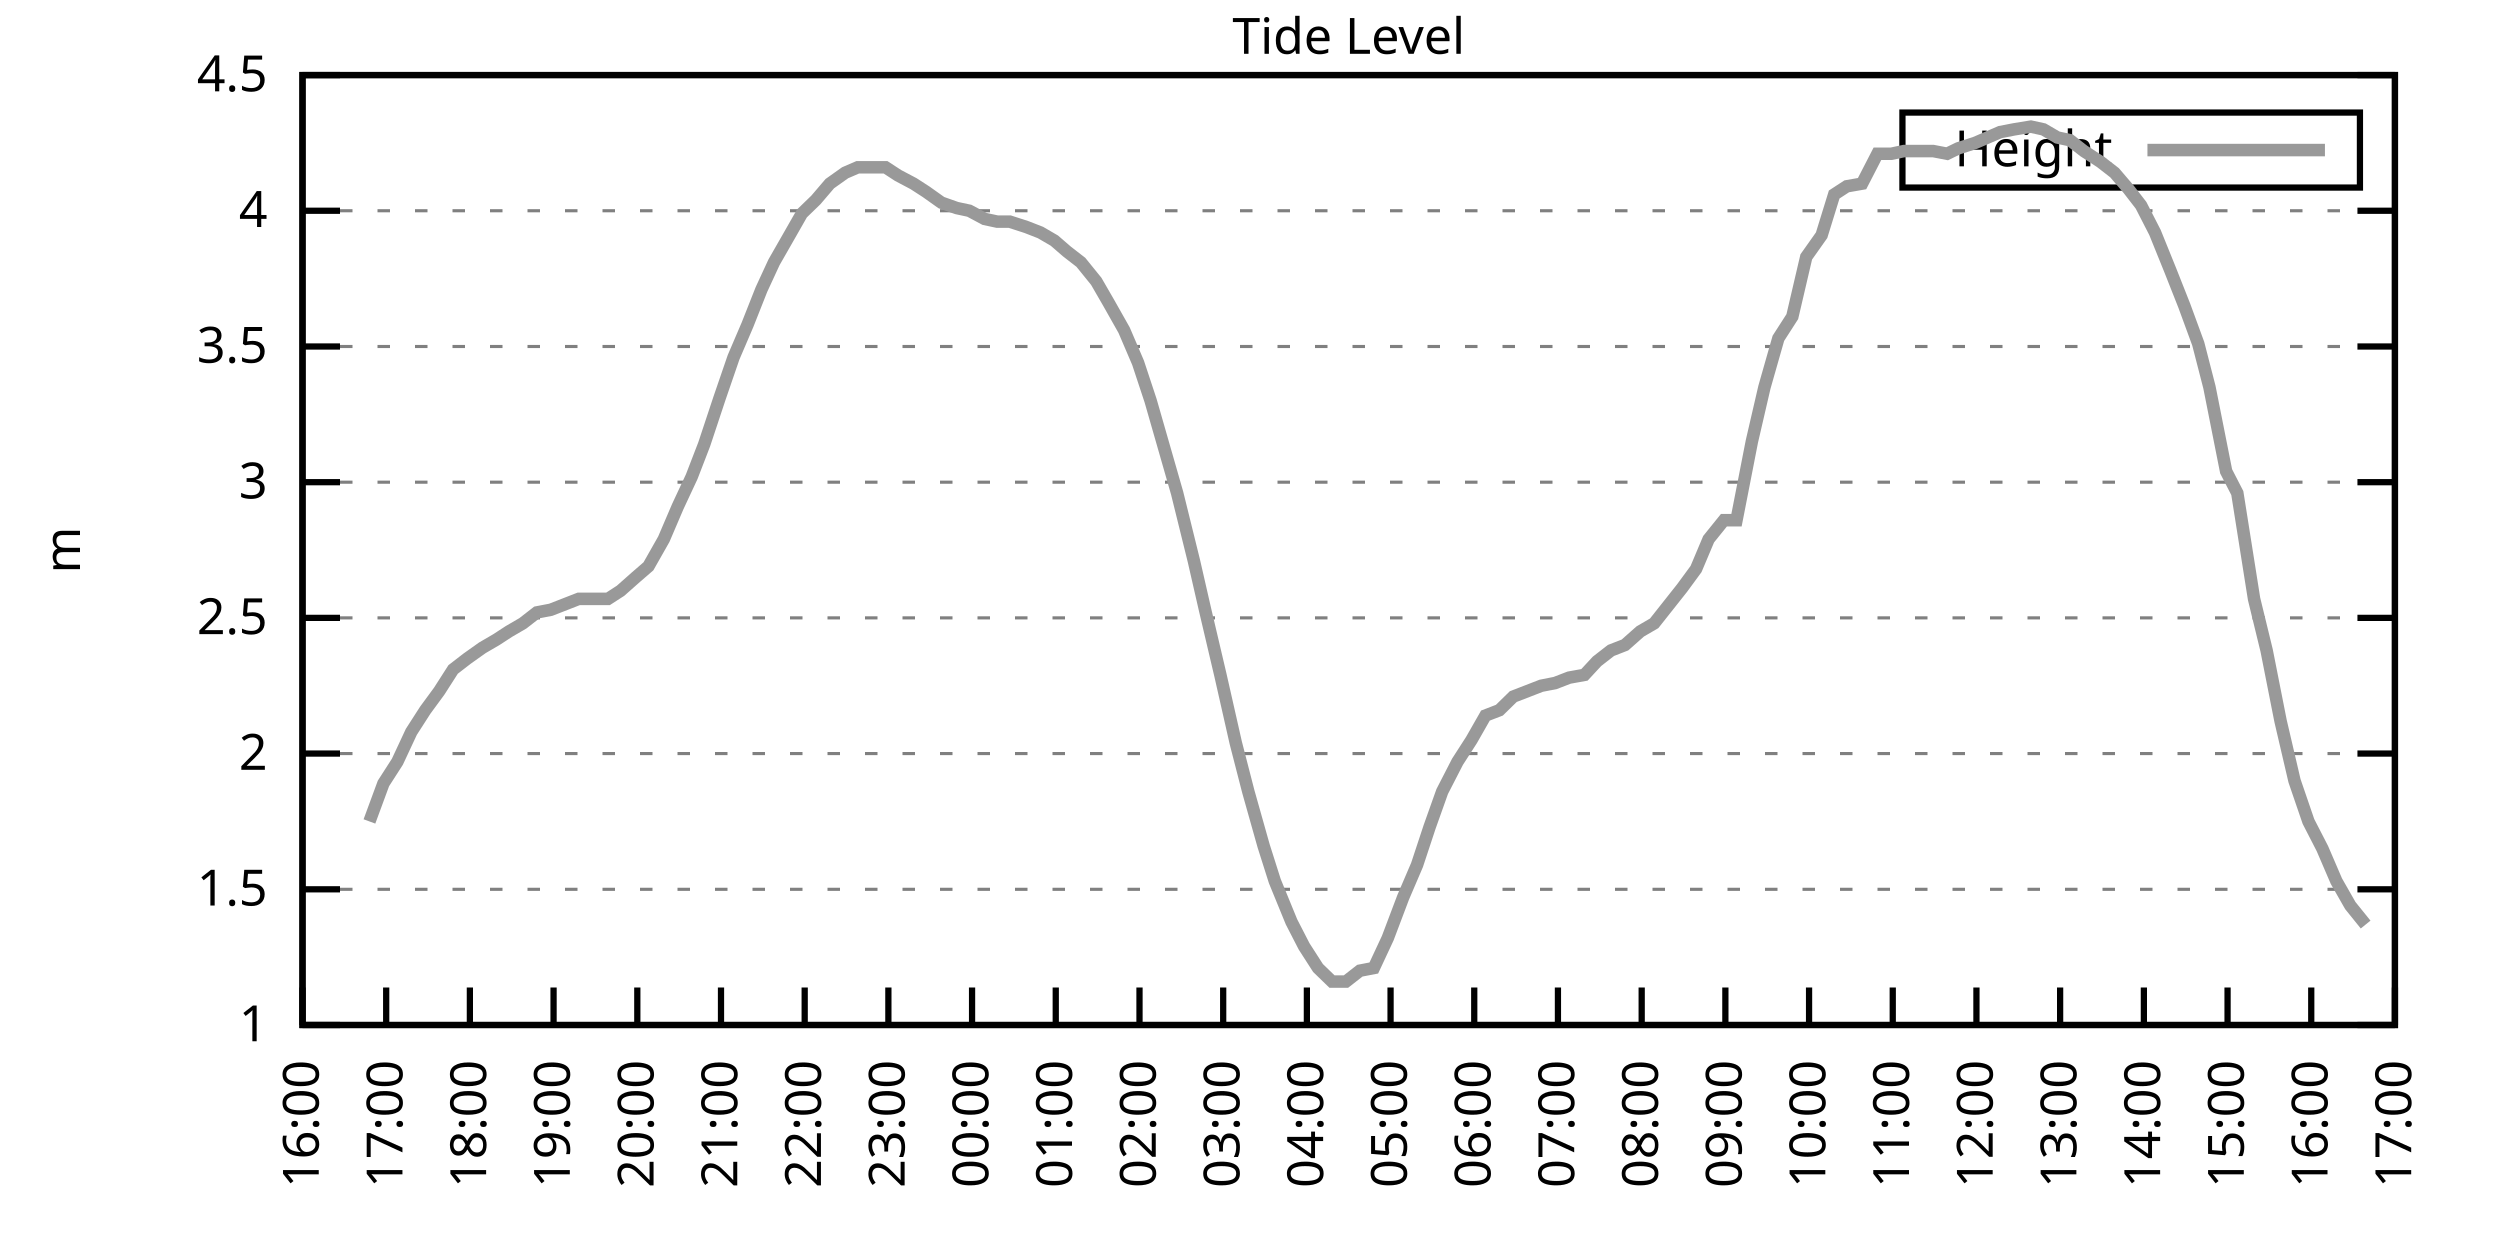
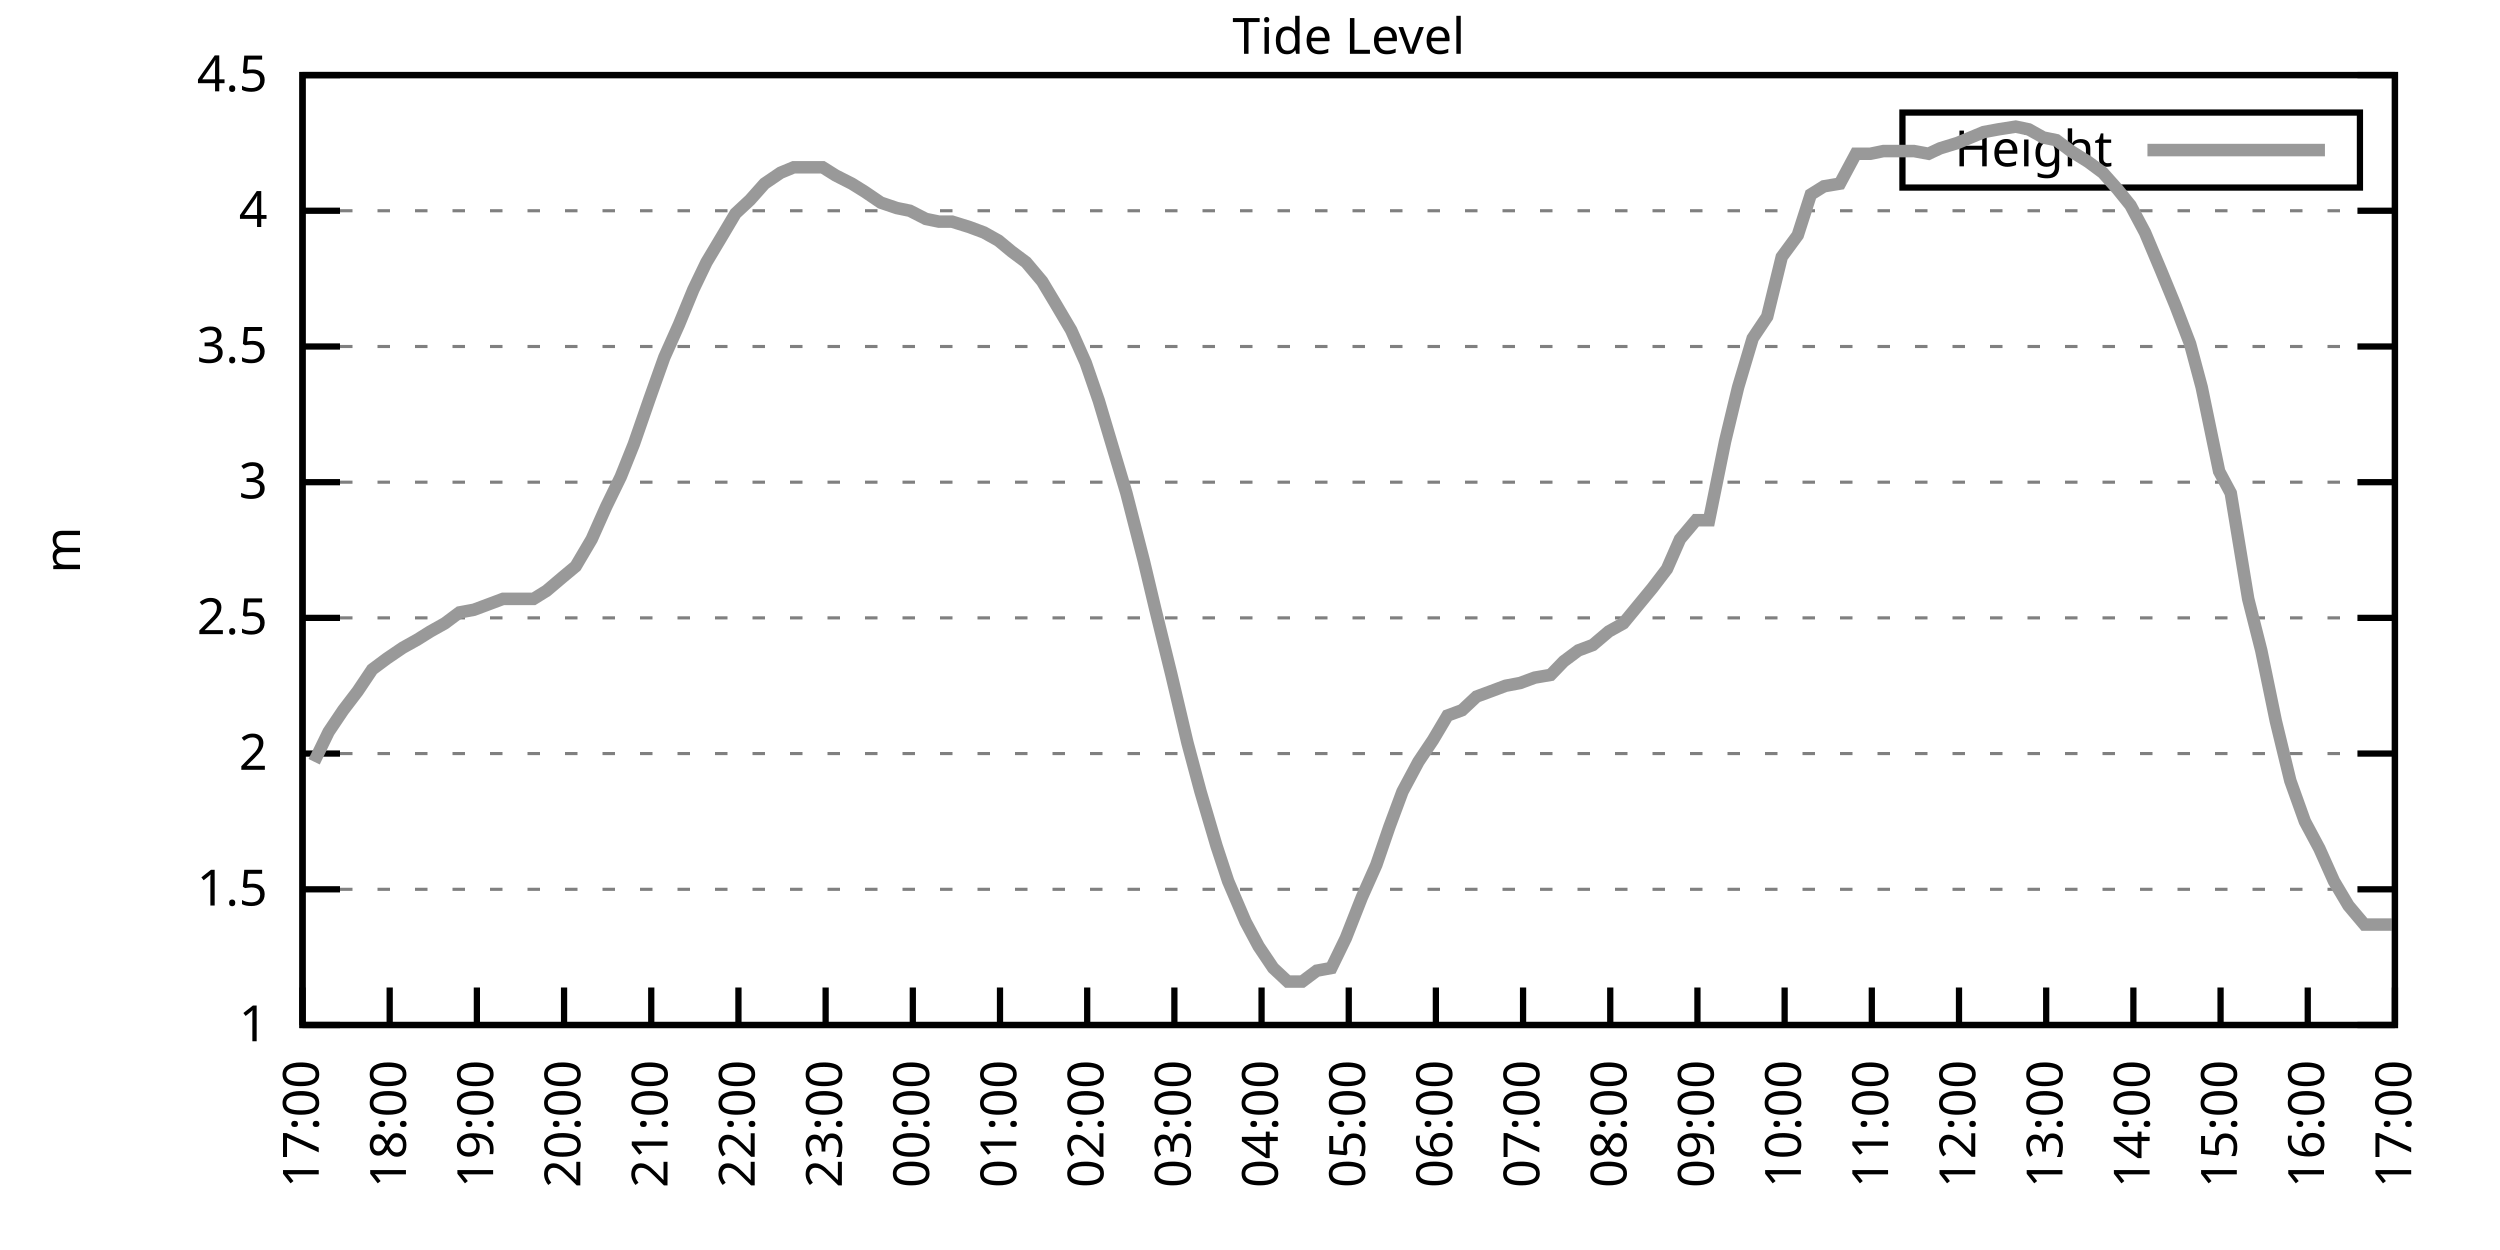
<svg xmlns="http://www.w3.org/2000/svg" xmlns:xlink="http://www.w3.org/1999/xlink" width="400" height="200" viewBox="0 0 400 200">
  <g id="gnuplot_canvas">
    <rect x="0" y="0" width="400" height="200" fill="none" />
    <defs>
      <circle id="gpDot" r="0.5" stroke-width="0.5" stroke="currentColor" />
      <path id="gpPt0" stroke-width="0.333" stroke="currentColor" d="M-1,0 h2 M0,-1 v2" />
      <path id="gpPt1" stroke-width="0.333" stroke="currentColor" d="M-1,-1 L1,1 M1,-1 L-1,1" />
      <path id="gpPt2" stroke-width="0.333" stroke="currentColor" d="M-1,0 L1,0 M0,-1 L0,1 M-1,-1 L1,1 M-1,1 L1,-1" />
      <rect id="gpPt3" stroke-width="0.333" stroke="currentColor" x="-1" y="-1" width="2" height="2" />
      <rect id="gpPt4" stroke-width="0.333" stroke="currentColor" fill="currentColor" x="-1" y="-1" width="2" height="2" />
      <circle id="gpPt5" stroke-width="0.333" stroke="currentColor" cx="0" cy="0" r="1" />
      <use xlink:href="#gpPt5" id="gpPt6" fill="currentColor" stroke="none" />
      <path id="gpPt7" stroke-width="0.333" stroke="currentColor" d="M0,-1.33 L-1.33,0.67 L1.33,0.67 z" />
      <use xlink:href="#gpPt7" id="gpPt8" fill="currentColor" stroke="none" />
      <use xlink:href="#gpPt7" id="gpPt9" stroke="currentColor" transform="rotate(180)" />
      <use xlink:href="#gpPt9" id="gpPt10" fill="currentColor" stroke="none" />
      <use xlink:href="#gpPt3" id="gpPt11" stroke="currentColor" transform="rotate(45)" />
      <use xlink:href="#gpPt11" id="gpPt12" fill="currentColor" stroke="none" />
      <path id="gpPt13" stroke-width="0.333" stroke="currentColor" d="M0,1.330 L1.265,0.411 L0.782,-1.067 L-0.782,-1.076 L-1.265,0.411 z" />
      <use xlink:href="#gpPt13" id="gpPt14" fill="currentColor" stroke="none" />
      <filter id="textbox" filterUnits="objectBoundingBox" x="0" y="0" height="1" width="1">
        <feFlood flood-color="white" flood-opacity="1" result="bgnd" />
        <feComposite in="SourceGraphic" in2="bgnd" operator="atop" />
      </filter>
      <filter id="greybox" filterUnits="objectBoundingBox" x="0" y="0" height="1" width="1">
        <feFlood flood-color="lightgrey" flood-opacity="1" result="grey" />
        <feComposite in="SourceGraphic" in2="grey" operator="atop" />
      </filter>
    </defs>
    <g fill="none" color="white" stroke="currentColor" stroke-width="1.00" stroke-linecap="butt" stroke-linejoin="miter">
</g>
    <g fill="none" color="black" stroke="currentColor" stroke-width="1.00" stroke-linecap="butt" stroke-linejoin="miter">
      <g stroke="none" shape-rendering="crispEdges">
        <polygon fill="rgb(255, 255, 255)" points="48.40,164.00 383.18,164.00 383.18,12.02 48.40,12.02 " />
      </g>
    </g>
    <g fill="none" color="black" stroke="currentColor" stroke-width="1.00" stroke-linecap="butt" stroke-linejoin="miter">
</g>
    <g fill="none" color="black" stroke="black" stroke-width="0.50" stroke-linecap="butt" stroke-linejoin="miter">
</g>
    <g fill="none" color="gray" stroke="currentColor" stroke-width="0.50" stroke-linecap="butt" stroke-linejoin="miter">
      <path stroke="gray" stroke-dasharray="2,4" class="gridline" d="M48.40,164.00 L383.19,164.00  " />
    </g>
    <g fill="none" color="gray" stroke="gray" stroke-width="1.00" stroke-linecap="butt" stroke-linejoin="miter">
</g>
    <g fill="none" color="black" stroke="currentColor" stroke-width="1.00" stroke-linecap="butt" stroke-linejoin="miter">
      <path stroke="black" d="M48.40,164.00 L54.40,164.00 M383.19,164.00 L377.19,164.00  " />
      <g transform="translate(42.80,166.60)" stroke="none" fill="black" font-family="Sans" font-size="8.00" text-anchor="end">
        <text>
          <tspan font-family="Sans"> 1</tspan>
        </text>
      </g>
    </g>
    <g fill="none" color="black" stroke="currentColor" stroke-width="1.00" stroke-linecap="butt" stroke-linejoin="miter">
</g>
    <g fill="none" color="black" stroke="black" stroke-width="0.50" stroke-linecap="butt" stroke-linejoin="miter">
</g>
    <g fill="none" color="gray" stroke="currentColor" stroke-width="0.50" stroke-linecap="butt" stroke-linejoin="miter">
      <path stroke="gray" stroke-dasharray="2,4" class="gridline" d="M48.40,142.29 L383.19,142.29  " />
    </g>
    <g fill="none" color="gray" stroke="gray" stroke-width="1.00" stroke-linecap="butt" stroke-linejoin="miter">
</g>
    <g fill="none" color="black" stroke="currentColor" stroke-width="1.00" stroke-linecap="butt" stroke-linejoin="miter">
      <path stroke="black" d="M48.40,142.29 L54.40,142.29 M383.19,142.29 L377.19,142.29  " />
      <g transform="translate(42.80,144.89)" stroke="none" fill="black" font-family="Sans" font-size="8.00" text-anchor="end">
        <text>
          <tspan font-family="Sans"> 1.5</tspan>
        </text>
      </g>
    </g>
    <g fill="none" color="black" stroke="currentColor" stroke-width="1.00" stroke-linecap="butt" stroke-linejoin="miter">
</g>
    <g fill="none" color="black" stroke="black" stroke-width="0.50" stroke-linecap="butt" stroke-linejoin="miter">
</g>
    <g fill="none" color="gray" stroke="currentColor" stroke-width="0.50" stroke-linecap="butt" stroke-linejoin="miter">
      <path stroke="gray" stroke-dasharray="2,4" class="gridline" d="M48.40,120.57 L383.19,120.57  " />
    </g>
    <g fill="none" color="gray" stroke="gray" stroke-width="1.00" stroke-linecap="butt" stroke-linejoin="miter">
</g>
    <g fill="none" color="black" stroke="currentColor" stroke-width="1.00" stroke-linecap="butt" stroke-linejoin="miter">
      <path stroke="black" d="M48.40,120.57 L54.40,120.57 M383.19,120.57 L377.19,120.57  " />
      <g transform="translate(42.80,123.17)" stroke="none" fill="black" font-family="Sans" font-size="8.00" text-anchor="end">
        <text>
          <tspan font-family="Sans"> 2</tspan>
        </text>
      </g>
    </g>
    <g fill="none" color="black" stroke="currentColor" stroke-width="1.00" stroke-linecap="butt" stroke-linejoin="miter">
</g>
    <g fill="none" color="black" stroke="black" stroke-width="0.50" stroke-linecap="butt" stroke-linejoin="miter">
</g>
    <g fill="none" color="gray" stroke="currentColor" stroke-width="0.50" stroke-linecap="butt" stroke-linejoin="miter">
      <path stroke="gray" stroke-dasharray="2,4" class="gridline" d="M48.40,98.86 L383.19,98.86  " />
    </g>
    <g fill="none" color="gray" stroke="gray" stroke-width="1.00" stroke-linecap="butt" stroke-linejoin="miter">
</g>
    <g fill="none" color="black" stroke="currentColor" stroke-width="1.00" stroke-linecap="butt" stroke-linejoin="miter">
      <path stroke="black" d="M48.40,98.86 L54.40,98.86 M383.19,98.86 L377.19,98.86  " />
      <g transform="translate(42.80,101.46)" stroke="none" fill="black" font-family="Sans" font-size="8.00" text-anchor="end">
        <text>
          <tspan font-family="Sans"> 2.5</tspan>
        </text>
      </g>
    </g>
    <g fill="none" color="black" stroke="currentColor" stroke-width="1.00" stroke-linecap="butt" stroke-linejoin="miter">
</g>
    <g fill="none" color="black" stroke="black" stroke-width="0.50" stroke-linecap="butt" stroke-linejoin="miter">
</g>
    <g fill="none" color="gray" stroke="currentColor" stroke-width="0.50" stroke-linecap="butt" stroke-linejoin="miter">
      <path stroke="gray" stroke-dasharray="2,4" class="gridline" d="M48.40,77.15 L383.19,77.15  " />
    </g>
    <g fill="none" color="gray" stroke="gray" stroke-width="1.00" stroke-linecap="butt" stroke-linejoin="miter">
</g>
    <g fill="none" color="black" stroke="currentColor" stroke-width="1.00" stroke-linecap="butt" stroke-linejoin="miter">
      <path stroke="black" d="M48.40,77.15 L54.40,77.15 M383.19,77.15 L377.19,77.15  " />
      <g transform="translate(42.80,79.75)" stroke="none" fill="black" font-family="Sans" font-size="8.00" text-anchor="end">
        <text>
          <tspan font-family="Sans"> 3</tspan>
        </text>
      </g>
    </g>
    <g fill="none" color="black" stroke="currentColor" stroke-width="1.00" stroke-linecap="butt" stroke-linejoin="miter">
</g>
    <g fill="none" color="black" stroke="black" stroke-width="0.50" stroke-linecap="butt" stroke-linejoin="miter">
</g>
    <g fill="none" color="gray" stroke="currentColor" stroke-width="0.50" stroke-linecap="butt" stroke-linejoin="miter">
      <path stroke="gray" stroke-dasharray="2,4" class="gridline" d="M48.40,55.44 L383.19,55.44  " />
    </g>
    <g fill="none" color="gray" stroke="gray" stroke-width="1.00" stroke-linecap="butt" stroke-linejoin="miter">
</g>
    <g fill="none" color="black" stroke="currentColor" stroke-width="1.00" stroke-linecap="butt" stroke-linejoin="miter">
      <path stroke="black" d="M48.40,55.44 L54.40,55.44 M383.19,55.44 L377.19,55.44  " />
      <g transform="translate(42.80,58.04)" stroke="none" fill="black" font-family="Sans" font-size="8.00" text-anchor="end">
        <text>
          <tspan font-family="Sans"> 3.5</tspan>
        </text>
      </g>
    </g>
    <g fill="none" color="black" stroke="currentColor" stroke-width="1.00" stroke-linecap="butt" stroke-linejoin="miter">
</g>
    <g fill="none" color="black" stroke="black" stroke-width="0.50" stroke-linecap="butt" stroke-linejoin="miter">
</g>
    <g fill="none" color="gray" stroke="currentColor" stroke-width="0.50" stroke-linecap="butt" stroke-linejoin="miter">
      <path stroke="gray" stroke-dasharray="2,4" class="gridline" d="M48.40,33.72 L383.19,33.72  " />
    </g>
    <g fill="none" color="gray" stroke="gray" stroke-width="1.00" stroke-linecap="butt" stroke-linejoin="miter">
</g>
    <g fill="none" color="black" stroke="currentColor" stroke-width="1.00" stroke-linecap="butt" stroke-linejoin="miter">
      <path stroke="black" d="M48.40,33.72 L54.40,33.72 M383.19,33.72 L377.19,33.72  " />
      <g transform="translate(42.80,36.32)" stroke="none" fill="black" font-family="Sans" font-size="8.00" text-anchor="end">
        <text>
          <tspan font-family="Sans"> 4</tspan>
        </text>
      </g>
    </g>
    <g fill="none" color="black" stroke="currentColor" stroke-width="1.00" stroke-linecap="butt" stroke-linejoin="miter">
</g>
    <g fill="none" color="black" stroke="black" stroke-width="0.50" stroke-linecap="butt" stroke-linejoin="miter">
</g>
    <g fill="none" color="gray" stroke="currentColor" stroke-width="0.50" stroke-linecap="butt" stroke-linejoin="miter">
      <path stroke="gray" stroke-dasharray="2,4" class="gridline" d="M48.40,12.01 L383.19,12.01  " />
    </g>
    <g fill="none" color="gray" stroke="gray" stroke-width="1.00" stroke-linecap="butt" stroke-linejoin="miter">
</g>
    <g fill="none" color="black" stroke="currentColor" stroke-width="1.00" stroke-linecap="butt" stroke-linejoin="miter">
      <path stroke="black" d="M48.40,12.01 L54.40,12.01 M383.19,12.01 L377.19,12.01  " />
      <g transform="translate(42.80,14.61)" stroke="none" fill="black" font-family="Sans" font-size="8.00" text-anchor="end">
        <text>
          <tspan font-family="Sans"> 4.5</tspan>
        </text>
      </g>
    </g>
    <g fill="none" color="black" stroke="currentColor" stroke-width="1.00" stroke-linecap="butt" stroke-linejoin="miter">
      <path stroke="black" d="M48.40,164.00 L48.40,158.00  " />
      <g transform="translate(51.00,169.60) rotate(270.00)" stroke="none" fill="black" font-family="Sans" font-size="8.00" text-anchor="end">
        <text>
-           <tspan font-family="Sans">16:00</tspan>
-         </text>
-       </g>
-     </g>
-     <g fill="none" color="black" stroke="currentColor" stroke-width="1.00" stroke-linecap="butt" stroke-linejoin="miter">
-       <path stroke="black" d="M61.79,164.00 L61.79,158.00  " />
-       <g transform="translate(64.39,169.60) rotate(270.00)" stroke="none" fill="black" font-family="Sans" font-size="8.00" text-anchor="end">
-         <text>
          <tspan font-family="Sans">17:00</tspan>
        </text>
      </g>
    </g>
    <g fill="none" color="black" stroke="currentColor" stroke-width="1.00" stroke-linecap="butt" stroke-linejoin="miter">
-       <path stroke="black" d="M75.18,164.00 L75.18,158.00  " />
-       <g transform="translate(77.78,169.60) rotate(270.00)" stroke="none" fill="black" font-family="Sans" font-size="8.00" text-anchor="end">
+       <path stroke="black" d="M62.35,164.00 L62.35,158.00  " />
+       <g transform="translate(64.95,169.60) rotate(270.00)" stroke="none" fill="black" font-family="Sans" font-size="8.00" text-anchor="end">
        <text>
          <tspan font-family="Sans">18:00</tspan>
        </text>
      </g>
    </g>
    <g fill="none" color="black" stroke="currentColor" stroke-width="1.00" stroke-linecap="butt" stroke-linejoin="miter">
-       <path stroke="black" d="M88.57,164.00 L88.57,158.00  " />
-       <g transform="translate(91.17,169.60) rotate(270.00)" stroke="none" fill="black" font-family="Sans" font-size="8.00" text-anchor="end">
+       <path stroke="black" d="M76.30,164.00 L76.30,158.00  " />
+       <g transform="translate(78.90,169.60) rotate(270.00)" stroke="none" fill="black" font-family="Sans" font-size="8.00" text-anchor="end">
        <text>
          <tspan font-family="Sans">19:00</tspan>
        </text>
      </g>
    </g>
    <g fill="none" color="black" stroke="currentColor" stroke-width="1.00" stroke-linecap="butt" stroke-linejoin="miter">
-       <path stroke="black" d="M101.97,164.00 L101.97,158.00  " />
-       <g transform="translate(104.57,169.60) rotate(270.00)" stroke="none" fill="black" font-family="Sans" font-size="8.00" text-anchor="end">
+       <path stroke="black" d="M90.25,164.00 L90.25,158.00  " />
+       <g transform="translate(92.85,169.60) rotate(270.00)" stroke="none" fill="black" font-family="Sans" font-size="8.00" text-anchor="end">
        <text>
          <tspan font-family="Sans">20:00</tspan>
        </text>
      </g>
    </g>
    <g fill="none" color="black" stroke="currentColor" stroke-width="1.00" stroke-linecap="butt" stroke-linejoin="miter">
-       <path stroke="black" d="M115.36,164.00 L115.36,158.00  " />
-       <g transform="translate(117.96,169.60) rotate(270.00)" stroke="none" fill="black" font-family="Sans" font-size="8.00" text-anchor="end">
+       <path stroke="black" d="M104.20,164.00 L104.20,158.00  " />
+       <g transform="translate(106.80,169.60) rotate(270.00)" stroke="none" fill="black" font-family="Sans" font-size="8.00" text-anchor="end">
        <text>
          <tspan font-family="Sans">21:00</tspan>
        </text>
      </g>
    </g>
    <g fill="none" color="black" stroke="currentColor" stroke-width="1.00" stroke-linecap="butt" stroke-linejoin="miter">
-       <path stroke="black" d="M128.75,164.00 L128.75,158.00  " />
-       <g transform="translate(131.35,169.60) rotate(270.00)" stroke="none" fill="black" font-family="Sans" font-size="8.00" text-anchor="end">
+       <path stroke="black" d="M118.15,164.00 L118.15,158.00  " />
+       <g transform="translate(120.75,169.60) rotate(270.00)" stroke="none" fill="black" font-family="Sans" font-size="8.00" text-anchor="end">
        <text>
          <tspan font-family="Sans">22:00</tspan>
        </text>
      </g>
    </g>
    <g fill="none" color="black" stroke="currentColor" stroke-width="1.00" stroke-linecap="butt" stroke-linejoin="miter">
-       <path stroke="black" d="M142.14,164.00 L142.14,158.00  " />
-       <g transform="translate(144.74,169.60) rotate(270.00)" stroke="none" fill="black" font-family="Sans" font-size="8.00" text-anchor="end">
+       <path stroke="black" d="M132.10,164.00 L132.10,158.00  " />
+       <g transform="translate(134.70,169.60) rotate(270.00)" stroke="none" fill="black" font-family="Sans" font-size="8.00" text-anchor="end">
        <text>
          <tspan font-family="Sans">23:00</tspan>
        </text>
      </g>
    </g>
    <g fill="none" color="black" stroke="currentColor" stroke-width="1.00" stroke-linecap="butt" stroke-linejoin="miter">
-       <path stroke="black" d="M155.53,164.00 L155.53,158.00  " />
-       <g transform="translate(158.13,169.60) rotate(270.00)" stroke="none" fill="black" font-family="Sans" font-size="8.00" text-anchor="end">
+       <path stroke="black" d="M146.05,164.00 L146.05,158.00  " />
+       <g transform="translate(148.65,169.60) rotate(270.00)" stroke="none" fill="black" font-family="Sans" font-size="8.00" text-anchor="end">
        <text>
          <tspan font-family="Sans">00:00</tspan>
        </text>
      </g>
    </g>
    <g fill="none" color="black" stroke="currentColor" stroke-width="1.00" stroke-linecap="butt" stroke-linejoin="miter">
-       <path stroke="black" d="M168.92,164.00 L168.92,158.00  " />
-       <g transform="translate(171.52,169.60) rotate(270.00)" stroke="none" fill="black" font-family="Sans" font-size="8.00" text-anchor="end">
+       <path stroke="black" d="M160.00,164.00 L160.00,158.00  " />
+       <g transform="translate(162.60,169.60) rotate(270.00)" stroke="none" fill="black" font-family="Sans" font-size="8.00" text-anchor="end">
        <text>
          <tspan font-family="Sans">01:00</tspan>
        </text>
      </g>
    </g>
    <g fill="none" color="black" stroke="currentColor" stroke-width="1.00" stroke-linecap="butt" stroke-linejoin="miter">
-       <path stroke="black" d="M182.32,164.00 L182.32,158.00  " />
-       <g transform="translate(184.92,169.60) rotate(270.00)" stroke="none" fill="black" font-family="Sans" font-size="8.00" text-anchor="end">
+       <path stroke="black" d="M173.95,164.00 L173.95,158.00  " />
+       <g transform="translate(176.55,169.60) rotate(270.00)" stroke="none" fill="black" font-family="Sans" font-size="8.00" text-anchor="end">
        <text>
          <tspan font-family="Sans">02:00</tspan>
        </text>
      </g>
    </g>
    <g fill="none" color="black" stroke="currentColor" stroke-width="1.00" stroke-linecap="butt" stroke-linejoin="miter">
-       <path stroke="black" d="M195.71,164.00 L195.71,158.00  " />
-       <g transform="translate(198.31,169.60) rotate(270.00)" stroke="none" fill="black" font-family="Sans" font-size="8.00" text-anchor="end">
+       <path stroke="black" d="M187.90,164.00 L187.90,158.00  " />
+       <g transform="translate(190.50,169.60) rotate(270.00)" stroke="none" fill="black" font-family="Sans" font-size="8.00" text-anchor="end">
        <text>
          <tspan font-family="Sans">03:00</tspan>
        </text>
      </g>
    </g>
    <g fill="none" color="black" stroke="currentColor" stroke-width="1.00" stroke-linecap="butt" stroke-linejoin="miter">
-       <path stroke="black" d="M209.10,164.00 L209.10,158.00  " />
-       <g transform="translate(211.70,169.60) rotate(270.00)" stroke="none" fill="black" font-family="Sans" font-size="8.00" text-anchor="end">
+       <path stroke="black" d="M201.85,164.00 L201.85,158.00  " />
+       <g transform="translate(204.45,169.60) rotate(270.00)" stroke="none" fill="black" font-family="Sans" font-size="8.00" text-anchor="end">
        <text>
          <tspan font-family="Sans">04:00</tspan>
        </text>
      </g>
    </g>
    <g fill="none" color="black" stroke="currentColor" stroke-width="1.00" stroke-linecap="butt" stroke-linejoin="miter">
-       <path stroke="black" d="M222.49,164.00 L222.49,158.00  " />
-       <g transform="translate(225.09,169.60) rotate(270.00)" stroke="none" fill="black" font-family="Sans" font-size="8.00" text-anchor="end">
+       <path stroke="black" d="M215.80,164.00 L215.80,158.00  " />
+       <g transform="translate(218.40,169.60) rotate(270.00)" stroke="none" fill="black" font-family="Sans" font-size="8.00" text-anchor="end">
        <text>
          <tspan font-family="Sans">05:00</tspan>
        </text>
      </g>
    </g>
    <g fill="none" color="black" stroke="currentColor" stroke-width="1.00" stroke-linecap="butt" stroke-linejoin="miter">
-       <path stroke="black" d="M235.88,164.00 L235.88,158.00  " />
-       <g transform="translate(238.48,169.60) rotate(270.00)" stroke="none" fill="black" font-family="Sans" font-size="8.00" text-anchor="end">
+       <path stroke="black" d="M229.74,164.00 L229.74,158.00  " />
+       <g transform="translate(232.34,169.60) rotate(270.00)" stroke="none" fill="black" font-family="Sans" font-size="8.00" text-anchor="end">
        <text>
          <tspan font-family="Sans">06:00</tspan>
        </text>
      </g>
    </g>
    <g fill="none" color="black" stroke="currentColor" stroke-width="1.00" stroke-linecap="butt" stroke-linejoin="miter">
-       <path stroke="black" d="M249.27,164.00 L249.27,158.00  " />
-       <g transform="translate(251.87,169.60) rotate(270.00)" stroke="none" fill="black" font-family="Sans" font-size="8.00" text-anchor="end">
+       <path stroke="black" d="M243.69,164.00 L243.69,158.00  " />
+       <g transform="translate(246.29,169.60) rotate(270.00)" stroke="none" fill="black" font-family="Sans" font-size="8.00" text-anchor="end">
        <text>
          <tspan font-family="Sans">07:00</tspan>
        </text>
      </g>
    </g>
    <g fill="none" color="black" stroke="currentColor" stroke-width="1.00" stroke-linecap="butt" stroke-linejoin="miter">
-       <path stroke="black" d="M262.67,164.00 L262.67,158.00  " />
-       <g transform="translate(265.27,169.60) rotate(270.00)" stroke="none" fill="black" font-family="Sans" font-size="8.00" text-anchor="end">
+       <path stroke="black" d="M257.64,164.00 L257.64,158.00  " />
+       <g transform="translate(260.24,169.60) rotate(270.00)" stroke="none" fill="black" font-family="Sans" font-size="8.00" text-anchor="end">
        <text>
          <tspan font-family="Sans">08:00</tspan>
        </text>
      </g>
    </g>
    <g fill="none" color="black" stroke="currentColor" stroke-width="1.00" stroke-linecap="butt" stroke-linejoin="miter">
-       <path stroke="black" d="M276.06,164.00 L276.06,158.00  " />
-       <g transform="translate(278.66,169.60) rotate(270.00)" stroke="none" fill="black" font-family="Sans" font-size="8.00" text-anchor="end">
+       <path stroke="black" d="M271.59,164.00 L271.59,158.00  " />
+       <g transform="translate(274.19,169.60) rotate(270.00)" stroke="none" fill="black" font-family="Sans" font-size="8.00" text-anchor="end">
        <text>
          <tspan font-family="Sans">09:00</tspan>
        </text>
      </g>
    </g>
    <g fill="none" color="black" stroke="currentColor" stroke-width="1.00" stroke-linecap="butt" stroke-linejoin="miter">
-       <path stroke="black" d="M289.45,164.00 L289.45,158.00  " />
-       <g transform="translate(292.05,169.60) rotate(270.00)" stroke="none" fill="black" font-family="Sans" font-size="8.00" text-anchor="end">
+       <path stroke="black" d="M285.54,164.00 L285.54,158.00  " />
+       <g transform="translate(288.14,169.60) rotate(270.00)" stroke="none" fill="black" font-family="Sans" font-size="8.00" text-anchor="end">
        <text>
          <tspan font-family="Sans">10:00</tspan>
        </text>
      </g>
    </g>
    <g fill="none" color="black" stroke="currentColor" stroke-width="1.00" stroke-linecap="butt" stroke-linejoin="miter">
-       <path stroke="black" d="M302.84,164.00 L302.84,158.00  " />
-       <g transform="translate(305.44,169.60) rotate(270.00)" stroke="none" fill="black" font-family="Sans" font-size="8.00" text-anchor="end">
+       <path stroke="black" d="M299.49,164.00 L299.49,158.00  " />
+       <g transform="translate(302.09,169.60) rotate(270.00)" stroke="none" fill="black" font-family="Sans" font-size="8.00" text-anchor="end">
        <text>
          <tspan font-family="Sans">11:00</tspan>
        </text>
      </g>
    </g>
    <g fill="none" color="black" stroke="currentColor" stroke-width="1.00" stroke-linecap="butt" stroke-linejoin="miter">
-       <path stroke="black" d="M316.23,164.00 L316.23,158.00  " />
-       <g transform="translate(318.83,169.60) rotate(270.00)" stroke="none" fill="black" font-family="Sans" font-size="8.00" text-anchor="end">
+       <path stroke="black" d="M313.44,164.00 L313.44,158.00  " />
+       <g transform="translate(316.04,169.60) rotate(270.00)" stroke="none" fill="black" font-family="Sans" font-size="8.00" text-anchor="end">
        <text>
          <tspan font-family="Sans">12:00</tspan>
        </text>
      </g>
    </g>
    <g fill="none" color="black" stroke="currentColor" stroke-width="1.00" stroke-linecap="butt" stroke-linejoin="miter">
-       <path stroke="black" d="M329.62,164.00 L329.62,158.00  " />
-       <g transform="translate(332.22,169.60) rotate(270.00)" stroke="none" fill="black" font-family="Sans" font-size="8.00" text-anchor="end">
+       <path stroke="black" d="M327.39,164.00 L327.39,158.00  " />
+       <g transform="translate(329.99,169.60) rotate(270.00)" stroke="none" fill="black" font-family="Sans" font-size="8.00" text-anchor="end">
        <text>
          <tspan font-family="Sans">13:00</tspan>
        </text>
      </g>
    </g>
    <g fill="none" color="black" stroke="currentColor" stroke-width="1.00" stroke-linecap="butt" stroke-linejoin="miter">
-       <path stroke="black" d="M343.02,164.00 L343.02,158.00  " />
-       <g transform="translate(345.62,169.60) rotate(270.00)" stroke="none" fill="black" font-family="Sans" font-size="8.00" text-anchor="end">
+       <path stroke="black" d="M341.34,164.00 L341.34,158.00  " />
+       <g transform="translate(343.94,169.60) rotate(270.00)" stroke="none" fill="black" font-family="Sans" font-size="8.00" text-anchor="end">
        <text>
          <tspan font-family="Sans">14:00</tspan>
        </text>
      </g>
    </g>
    <g fill="none" color="black" stroke="currentColor" stroke-width="1.00" stroke-linecap="butt" stroke-linejoin="miter">
-       <path stroke="black" d="M356.41,164.00 L356.41,158.00  " />
-       <g transform="translate(359.01,169.60) rotate(270.00)" stroke="none" fill="black" font-family="Sans" font-size="8.00" text-anchor="end">
+       <path stroke="black" d="M355.29,164.00 L355.29,158.00  " />
+       <g transform="translate(357.89,169.60) rotate(270.00)" stroke="none" fill="black" font-family="Sans" font-size="8.00" text-anchor="end">
        <text>
          <tspan font-family="Sans">15:00</tspan>
        </text>
      </g>
    </g>
    <g fill="none" color="black" stroke="currentColor" stroke-width="1.00" stroke-linecap="butt" stroke-linejoin="miter">
-       <path stroke="black" d="M369.80,164.00 L369.80,158.00  " />
-       <g transform="translate(372.40,169.60) rotate(270.00)" stroke="none" fill="black" font-family="Sans" font-size="8.00" text-anchor="end">
+       <path stroke="black" d="M369.24,164.00 L369.24,158.00  " />
+       <g transform="translate(371.84,169.60) rotate(270.00)" stroke="none" fill="black" font-family="Sans" font-size="8.00" text-anchor="end">
        <text>
          <tspan font-family="Sans">16:00</tspan>
        </text>
      </g>
    </g>
    <g fill="none" color="black" stroke="currentColor" stroke-width="1.00" stroke-linecap="butt" stroke-linejoin="miter">
      <path stroke="black" d="M383.19,164.00 L383.19,158.00  " />
      <g transform="translate(385.79,169.60) rotate(270.00)" stroke="none" fill="black" font-family="Sans" font-size="8.00" text-anchor="end">
        <text>
          <tspan font-family="Sans">17:00</tspan>
        </text>
      </g>
    </g>
    <g fill="none" color="black" stroke="currentColor" stroke-width="1.00" stroke-linecap="butt" stroke-linejoin="miter">
</g>
    <g fill="none" color="black" stroke="currentColor" stroke-width="1.00" stroke-linecap="butt" stroke-linejoin="miter">
      <path stroke="black" d="M48.40,12.01 L48.40,164.00 L383.19,164.00 L383.19,12.01 L48.40,12.01 Z  " />
    </g>
    <g fill="none" color="black" stroke="currentColor" stroke-width="1.00" stroke-linecap="butt" stroke-linejoin="miter">
</g>
    <g fill="none" color="black" stroke="currentColor" stroke-width="1.00" stroke-linecap="butt" stroke-linejoin="miter">
      <path stroke="black" d="M304.39,30.01 L304.39,18.01 L377.59,18.01 L377.59,30.01 L304.39,30.01 Z  " />
    </g>
    <g id="Tide_level_plot_1">
      <g fill="none" color="white" stroke="black" stroke-width="2.00" stroke-linecap="butt" stroke-linejoin="miter">
</g>
      <g fill="none" color="black" stroke="currentColor" stroke-width="2.00" stroke-linecap="butt" stroke-linejoin="miter">
        <g transform="translate(337.99,26.61)" stroke="none" fill="black" font-family="Sans" font-size="8.00" text-anchor="end">
          <text>
            <tspan font-family="Sans">Height</tspan>
          </text>
        </g>
      </g>
      <g fill="none" color="black" stroke="currentColor" stroke-width="2.00" stroke-linecap="butt" stroke-linejoin="miter">
-         <path stroke="rgb(153, 153, 153)" d="M343.59,24.01 L371.99,24.01 M59.11,131.43 L61.35,125.35 L63.58,121.88 L65.81,117.10 L68.04,113.63 L70.27,110.59   L72.50,107.11 L74.74,105.38 L77.19,103.64 L79.42,102.34 L81.43,101.03 L83.66,99.73 L85.90,97.99 L88.13,97.56   L90.36,96.69 L92.59,95.82 L95.05,95.82 L97.28,95.82 L99.29,94.52 L101.74,92.35 L103.75,90.61 L106.21,86.27   L108.44,81.06 L110.67,76.28 L112.68,71.07 L115.13,63.69 L117.37,57.17 L119.60,51.96 L121.83,46.32 L123.84,41.97   L126.07,38.07 L128.30,34.16 L130.54,31.99 L132.77,29.38 L135.22,27.64 L137.23,26.77 L139.69,26.77 L141.69,26.77   L143.70,28.08 L146.16,29.38 L148.17,30.68 L150.62,32.42 L153.08,33.29 L155.09,33.72 L157.54,35.03 L159.55,35.46   L161.56,35.46 L164.24,36.33 L166.47,37.20 L168.70,38.50 L170.71,40.24 L172.94,41.97 L175.40,45.01 L177.41,48.49   L179.86,52.83 L182.09,58.04 L184.10,64.12 L188.34,78.89 L191.02,89.74 L192.81,97.56 L195.26,107.98 L197.72,118.84   L199.73,126.65 L202.18,135.34 L203.97,140.98 L206.64,147.50 L208.65,151.41 L210.88,154.88 L213.12,157.05 L215.35,157.05   L217.58,155.31 L219.81,154.88 L222.04,150.10 L224.50,143.59 L226.73,138.38 L228.74,132.30 L230.75,126.65 L233.20,121.88   L235.44,118.40 L237.67,114.49 L239.90,113.63 L242.13,111.45 L244.36,110.59 L246.60,109.72 L248.83,109.28 L251.06,108.42   L253.51,107.98 L255.52,105.81 L257.76,104.07 L259.99,103.20 L262.44,101.03 L264.67,99.73 L269.14,94.08 L271.37,91.04   L273.38,86.27 L275.83,83.23 L277.84,83.23 L280.30,70.63 L282.31,61.95 L284.54,54.13 L286.77,50.66 L289.00,41.11   L291.46,37.63 L293.47,31.12 L295.48,29.81 L297.93,29.38 L300.39,24.60 L302.62,24.60 L304.63,24.17 L307.08,24.17   L309.31,24.17 L311.54,24.60 L313.33,23.73 L316.01,22.87 L318.02,22.00 L320.03,21.13 L322.26,20.70 L324.94,20.26   L326.95,20.70 L329.18,22.00 L331.19,22.43 L333.42,24.17 L336.10,25.91 L338.33,27.64 L340.56,30.25 L342.57,32.85   L344.80,37.20 L347.26,43.28 L349.49,48.92 L351.72,55.00 L353.51,61.95 L356.18,75.41 L357.97,78.89 L360.65,95.82   L362.66,104.07 L364.89,115.36 L367.12,124.92 L369.35,131.43 L371.58,135.77 L373.82,140.98 L376.05,144.89 L378.50,147.93    " />
+         <path stroke="rgb(153, 153, 153)" d="M343.59,24.01 L371.99,24.01 M50.26,121.88 L52.58,117.10 L54.91,113.63 L57.23,110.59 L59.56,107.11 L61.88,105.38   L64.44,103.64 L66.77,102.34 L68.86,101.03 L71.18,99.73 L73.51,97.99 L75.83,97.56 L78.16,96.69 L80.48,95.82   L83.04,95.82 L85.37,95.82 L87.46,94.52 L90.02,92.35 L92.11,90.61 L94.67,86.27 L96.99,81.06 L99.32,76.28   L101.41,71.07 L103.97,63.69 L106.29,57.17 L108.62,51.96 L110.94,46.32 L113.03,41.97 L115.36,38.07 L117.68,34.16   L120.01,31.99 L122.33,29.38 L124.89,27.64 L126.98,26.77 L129.54,26.77 L131.63,26.77 L133.72,28.08 L136.28,29.38   L138.37,30.68 L140.93,32.42 L143.49,33.29 L145.58,33.72 L148.14,35.03 L150.23,35.46 L152.32,35.46 L155.11,36.33   L157.44,37.20 L159.76,38.50 L161.86,40.24 L164.18,41.97 L166.74,45.01 L168.83,48.49 L171.39,52.83 L173.71,58.04   L175.81,64.12 L180.22,78.89 L183.01,89.74 L184.87,97.56 L187.43,107.98 L189.99,118.84 L192.08,126.65 L194.64,135.34   L196.50,140.98 L199.29,147.50 L201.38,151.41 L203.71,154.88 L206.03,157.05 L208.36,157.05 L210.68,155.31 L213.01,154.88   L215.33,150.10 L217.89,143.59 L220.21,138.38 L222.30,132.30 L224.40,126.65 L226.95,121.88 L229.28,118.40 L231.60,114.49   L233.93,113.63 L236.25,111.45 L238.58,110.59 L240.90,109.72 L243.23,109.28 L245.55,108.42 L248.11,107.98 L250.20,105.81   L252.53,104.07 L254.85,103.20 L257.41,101.03 L259.74,99.73 L264.39,94.08 L266.71,91.04 L268.80,86.27 L271.36,83.23   L273.45,83.23 L276.01,70.63 L278.10,61.95 L280.43,54.13 L282.75,50.66 L285.08,41.11 L287.64,37.63 L289.73,31.12   L291.82,29.81 L294.38,29.38 L296.94,24.60 L299.26,24.60 L301.35,24.17 L303.91,24.17 L306.23,24.17 L308.56,24.60   L310.42,23.73 L313.21,22.87 L315.30,22.00 L317.39,21.13 L319.72,20.70 L322.51,20.26 L324.60,20.70 L326.93,22.00   L329.02,22.43 L331.34,24.17 L334.13,25.91 L336.46,27.64 L338.78,30.25 L340.88,32.85 L343.20,37.20 L345.76,43.28   L348.08,48.92 L350.41,55.00 L352.27,61.95 L355.06,75.41 L356.92,78.89 L359.71,95.82 L361.80,104.07 L364.13,115.36   L366.45,124.92 L368.78,131.43 L371.10,135.77 L373.43,140.98 L375.75,144.89 L378.31,147.93 L380.40,147.93 L382.96,147.93    " />
      </g>
    </g>
    <g fill="none" color="black" stroke="currentColor" stroke-width="2.00" stroke-linecap="butt" stroke-linejoin="miter">
</g>
    <g fill="none" color="black" stroke="black" stroke-width="1.00" stroke-linecap="butt" stroke-linejoin="miter">
</g>
    <g fill="none" color="black" stroke="currentColor" stroke-width="1.00" stroke-linecap="butt" stroke-linejoin="miter">
      <path stroke="black" d="M48.40,12.01 L48.40,164.00 L383.19,164.00 L383.19,12.01 L48.40,12.01 Z  " />
      <g transform="translate(12.80,88.01) rotate(270.00)" stroke="none" fill="black" font-family="Sans" font-size="8.00" text-anchor="middle">
        <text>
          <tspan font-family="Sans">m</tspan>
        </text>
      </g>
    </g>
    <g fill="none" color="black" stroke="currentColor" stroke-width="1.00" stroke-linecap="butt" stroke-linejoin="miter">
</g>
    <g fill="none" color="black" stroke="currentColor" stroke-width="1.00" stroke-linecap="butt" stroke-linejoin="miter">
      <g transform="translate(215.79,8.61)" stroke="none" fill="black" font-family="Sans" font-size="8.00" text-anchor="middle">
        <text>
          <tspan font-family="Sans">Tide Level</tspan>
        </text>
      </g>
    </g>
    <g fill="none" color="black" stroke="currentColor" stroke-width="1.00" stroke-linecap="butt" stroke-linejoin="miter">
</g>
  </g>
</svg>
